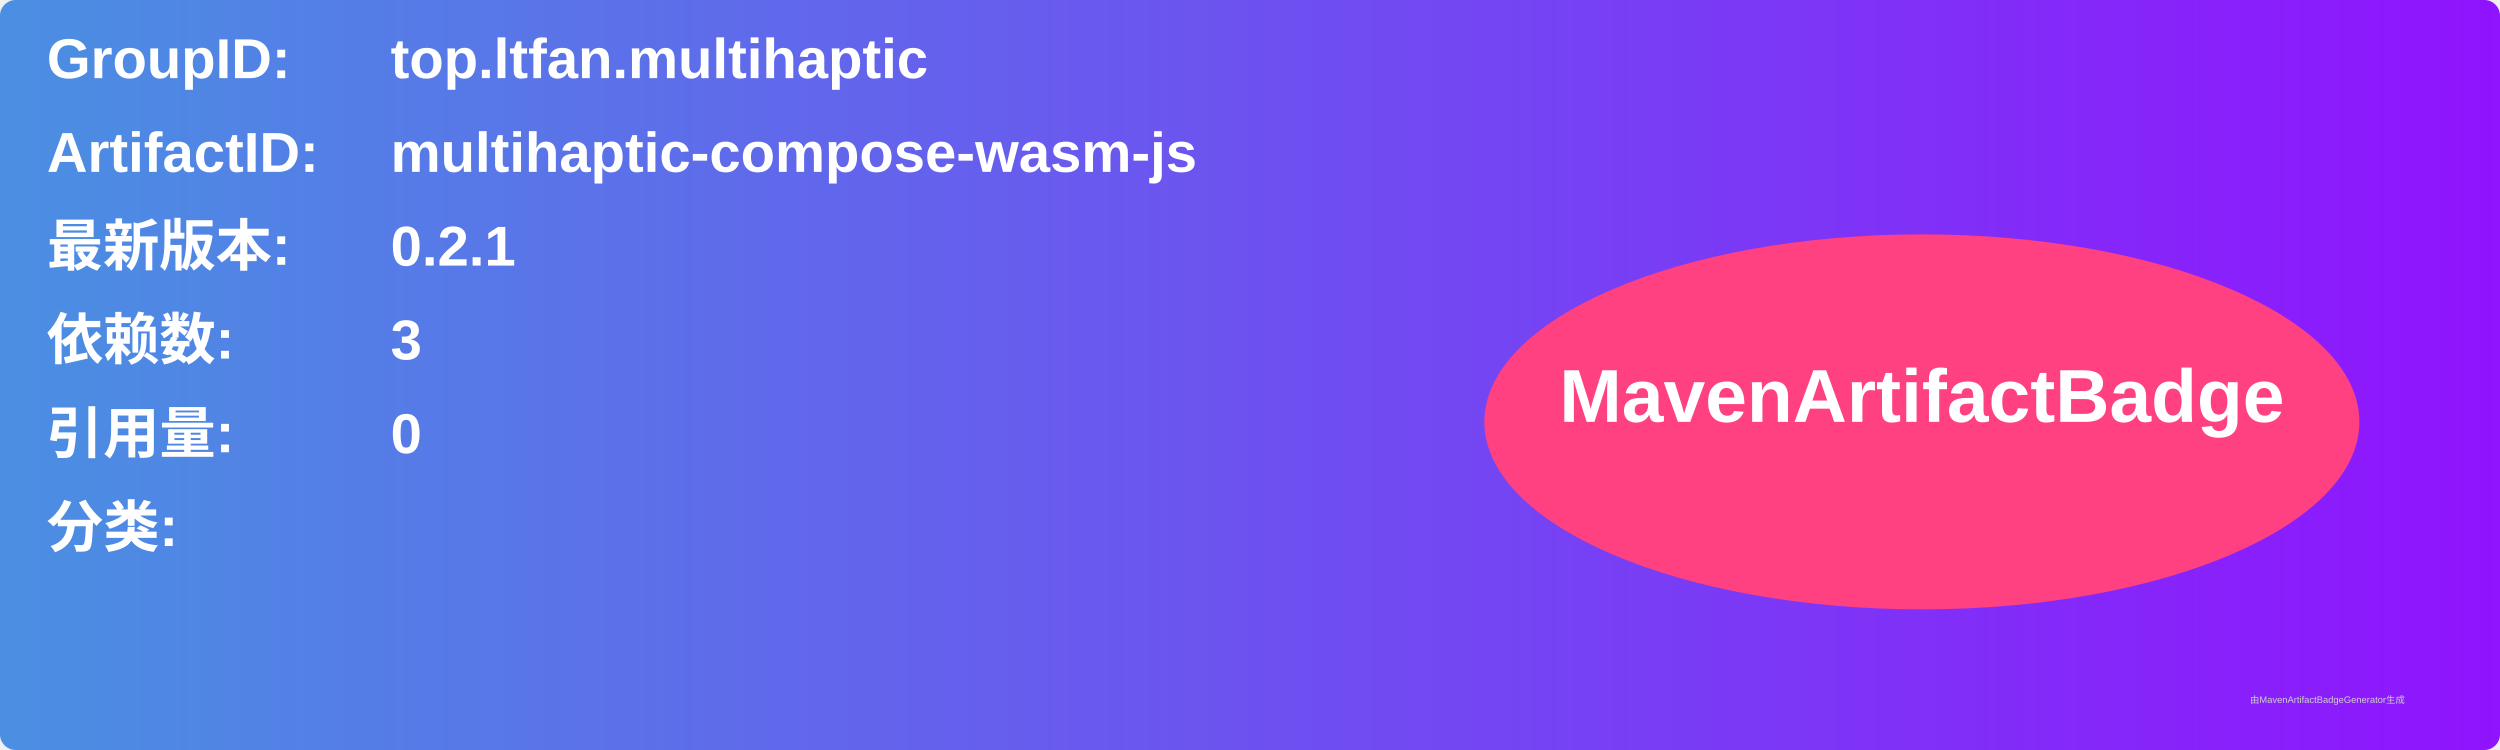
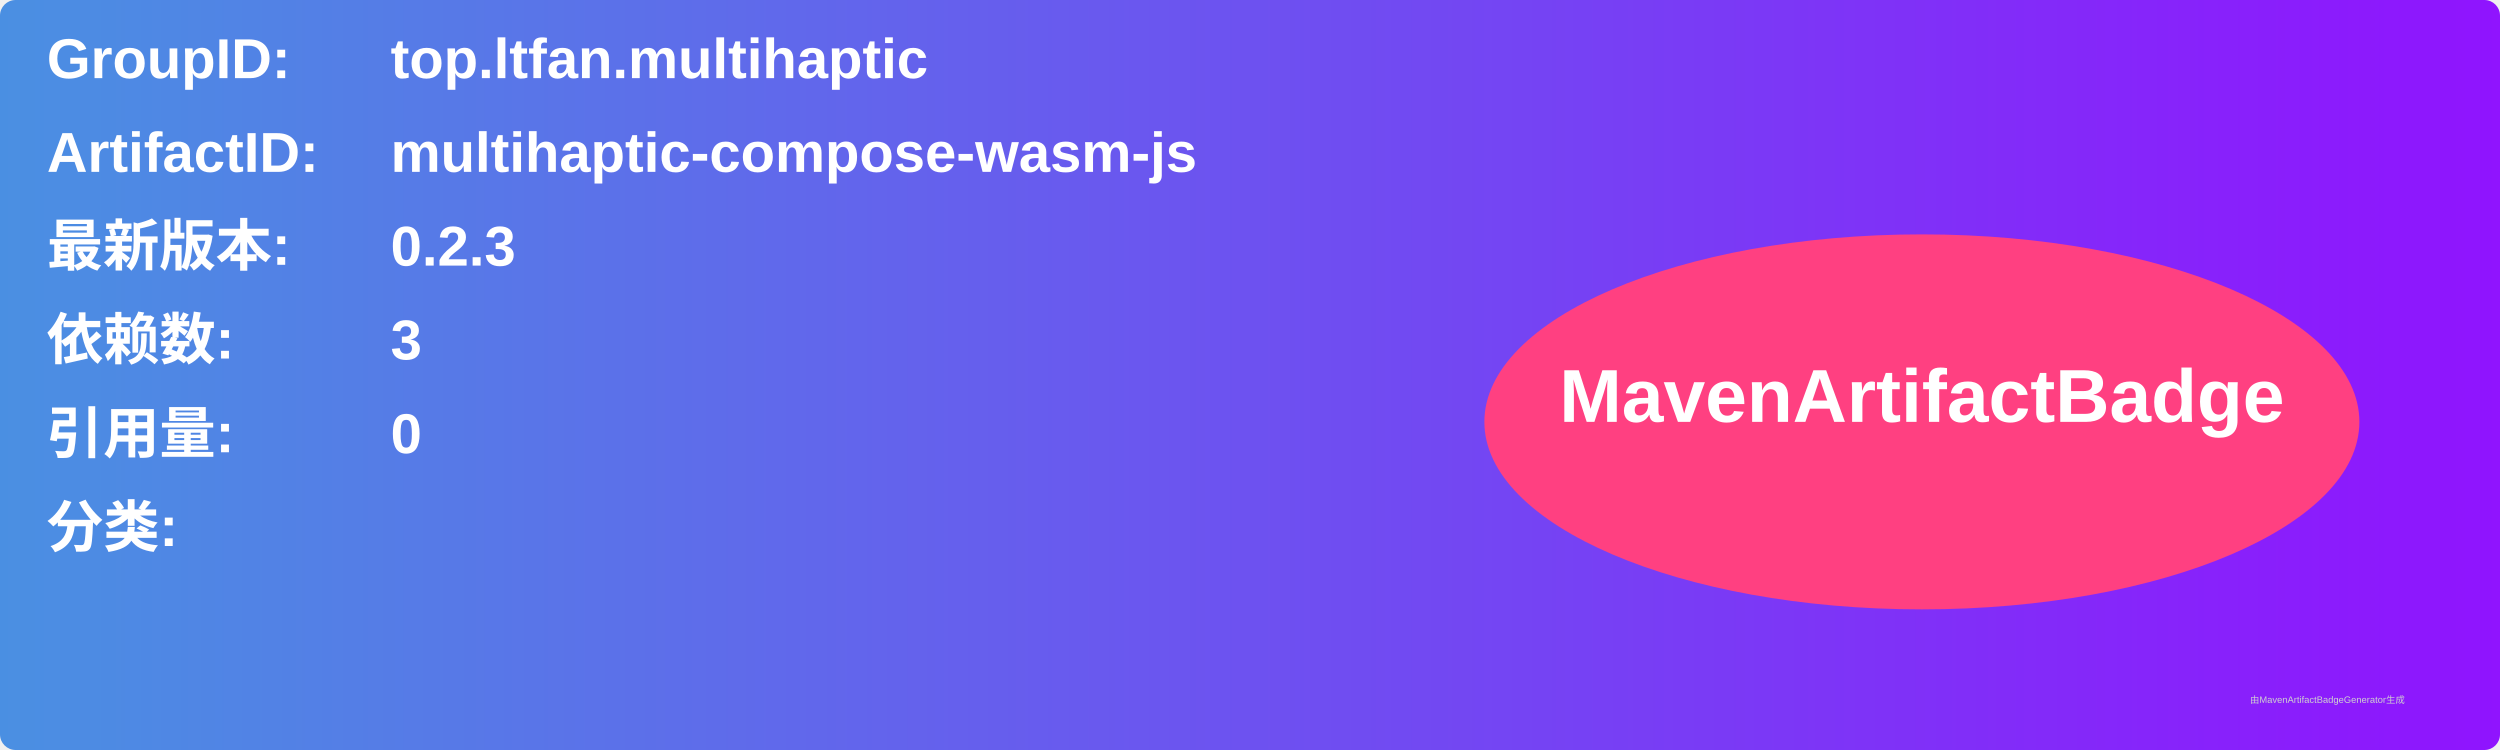
<svg xmlns="http://www.w3.org/2000/svg" width="800" height="240" viewBox="0 0 800 240">
  <linearGradient id="grad" x1="0%" y1="0%" x2="100%" y2="0%">
    <stop offset="0%" stop-color="#4a90e2" />
    <stop offset="100%" stop-color="#9013fe" />
  </linearGradient>
  <rect width="100%" height="100%" rx="5" ry="5" fill="url(#grad)" />
  <g transform="translate(15, 15)">
    <text x="0" y="10" font-family="Arial" font-size="18" fill="white" font-weight="bold" width="260">GroupID:</text>
    <text x="110" y="10" font-family="Arial" font-size="18" fill="white" font-weight="bold" width="460">top.ltfan.multihaptic</text>
    <text x="0" y="40" font-family="Arial" font-size="18" fill="white" font-weight="bold" width="260">ArtifactID:</text>
    <text x="110" y="40" font-family="Arial" font-size="18" fill="white" font-weight="bold" width="460">multihaptic-compose-wasm-js</text>
    <text x="0" y="70" font-family="Arial" font-size="18" fill="white" font-weight="bold">最新版本:</text>
    <text x="110" y="70" font-family="Arial" font-size="18" fill="white" font-weight="bold">
-       <tspan font-weight="bold">0.2.1</tspan>
+       <tspan font-weight="bold">0.2.3</tspan>
    </text>
    <text x="0" y="100" font-family="Arial" font-size="18" fill="white" font-weight="bold">依赖数: </text>
    <text x="110" y="100" font-family="Arial" font-size="18" fill="white">
      <tspan font-weight="bold">3</tspan>
    </text>
    <text x="0" y="130" font-family="Arial" font-size="18" fill="white" font-weight="bold">引用量: </text>
    <text x="110" y="130" font-family="Arial" font-size="18" fill="white">
      <tspan font-weight="bold">0</tspan>
    </text>
    <text x="0" y="160" font-family="Arial" font-size="18" fill="white" font-weight="bold">分类:</text>
    <text x="10" y="190" font-family="Arial" font-size="10" fill="white">
      <tspan font-weight="bold" />
    </text>
    <ellipse cx="600" cy="120" rx="140" ry="60" fill="#ff4081" />
    <text x="600" y="120" text-anchor="middle" font-family="Arial" font-size="24" fill="white" font-weight="bold">MavenArtifactBadge</text>
  </g>
  <text x="720" y="225" font-family="Arial" font-size="3" fill="#d0d0d0">由MavenArtifactBadgeGenerator生成</text>
</svg>
